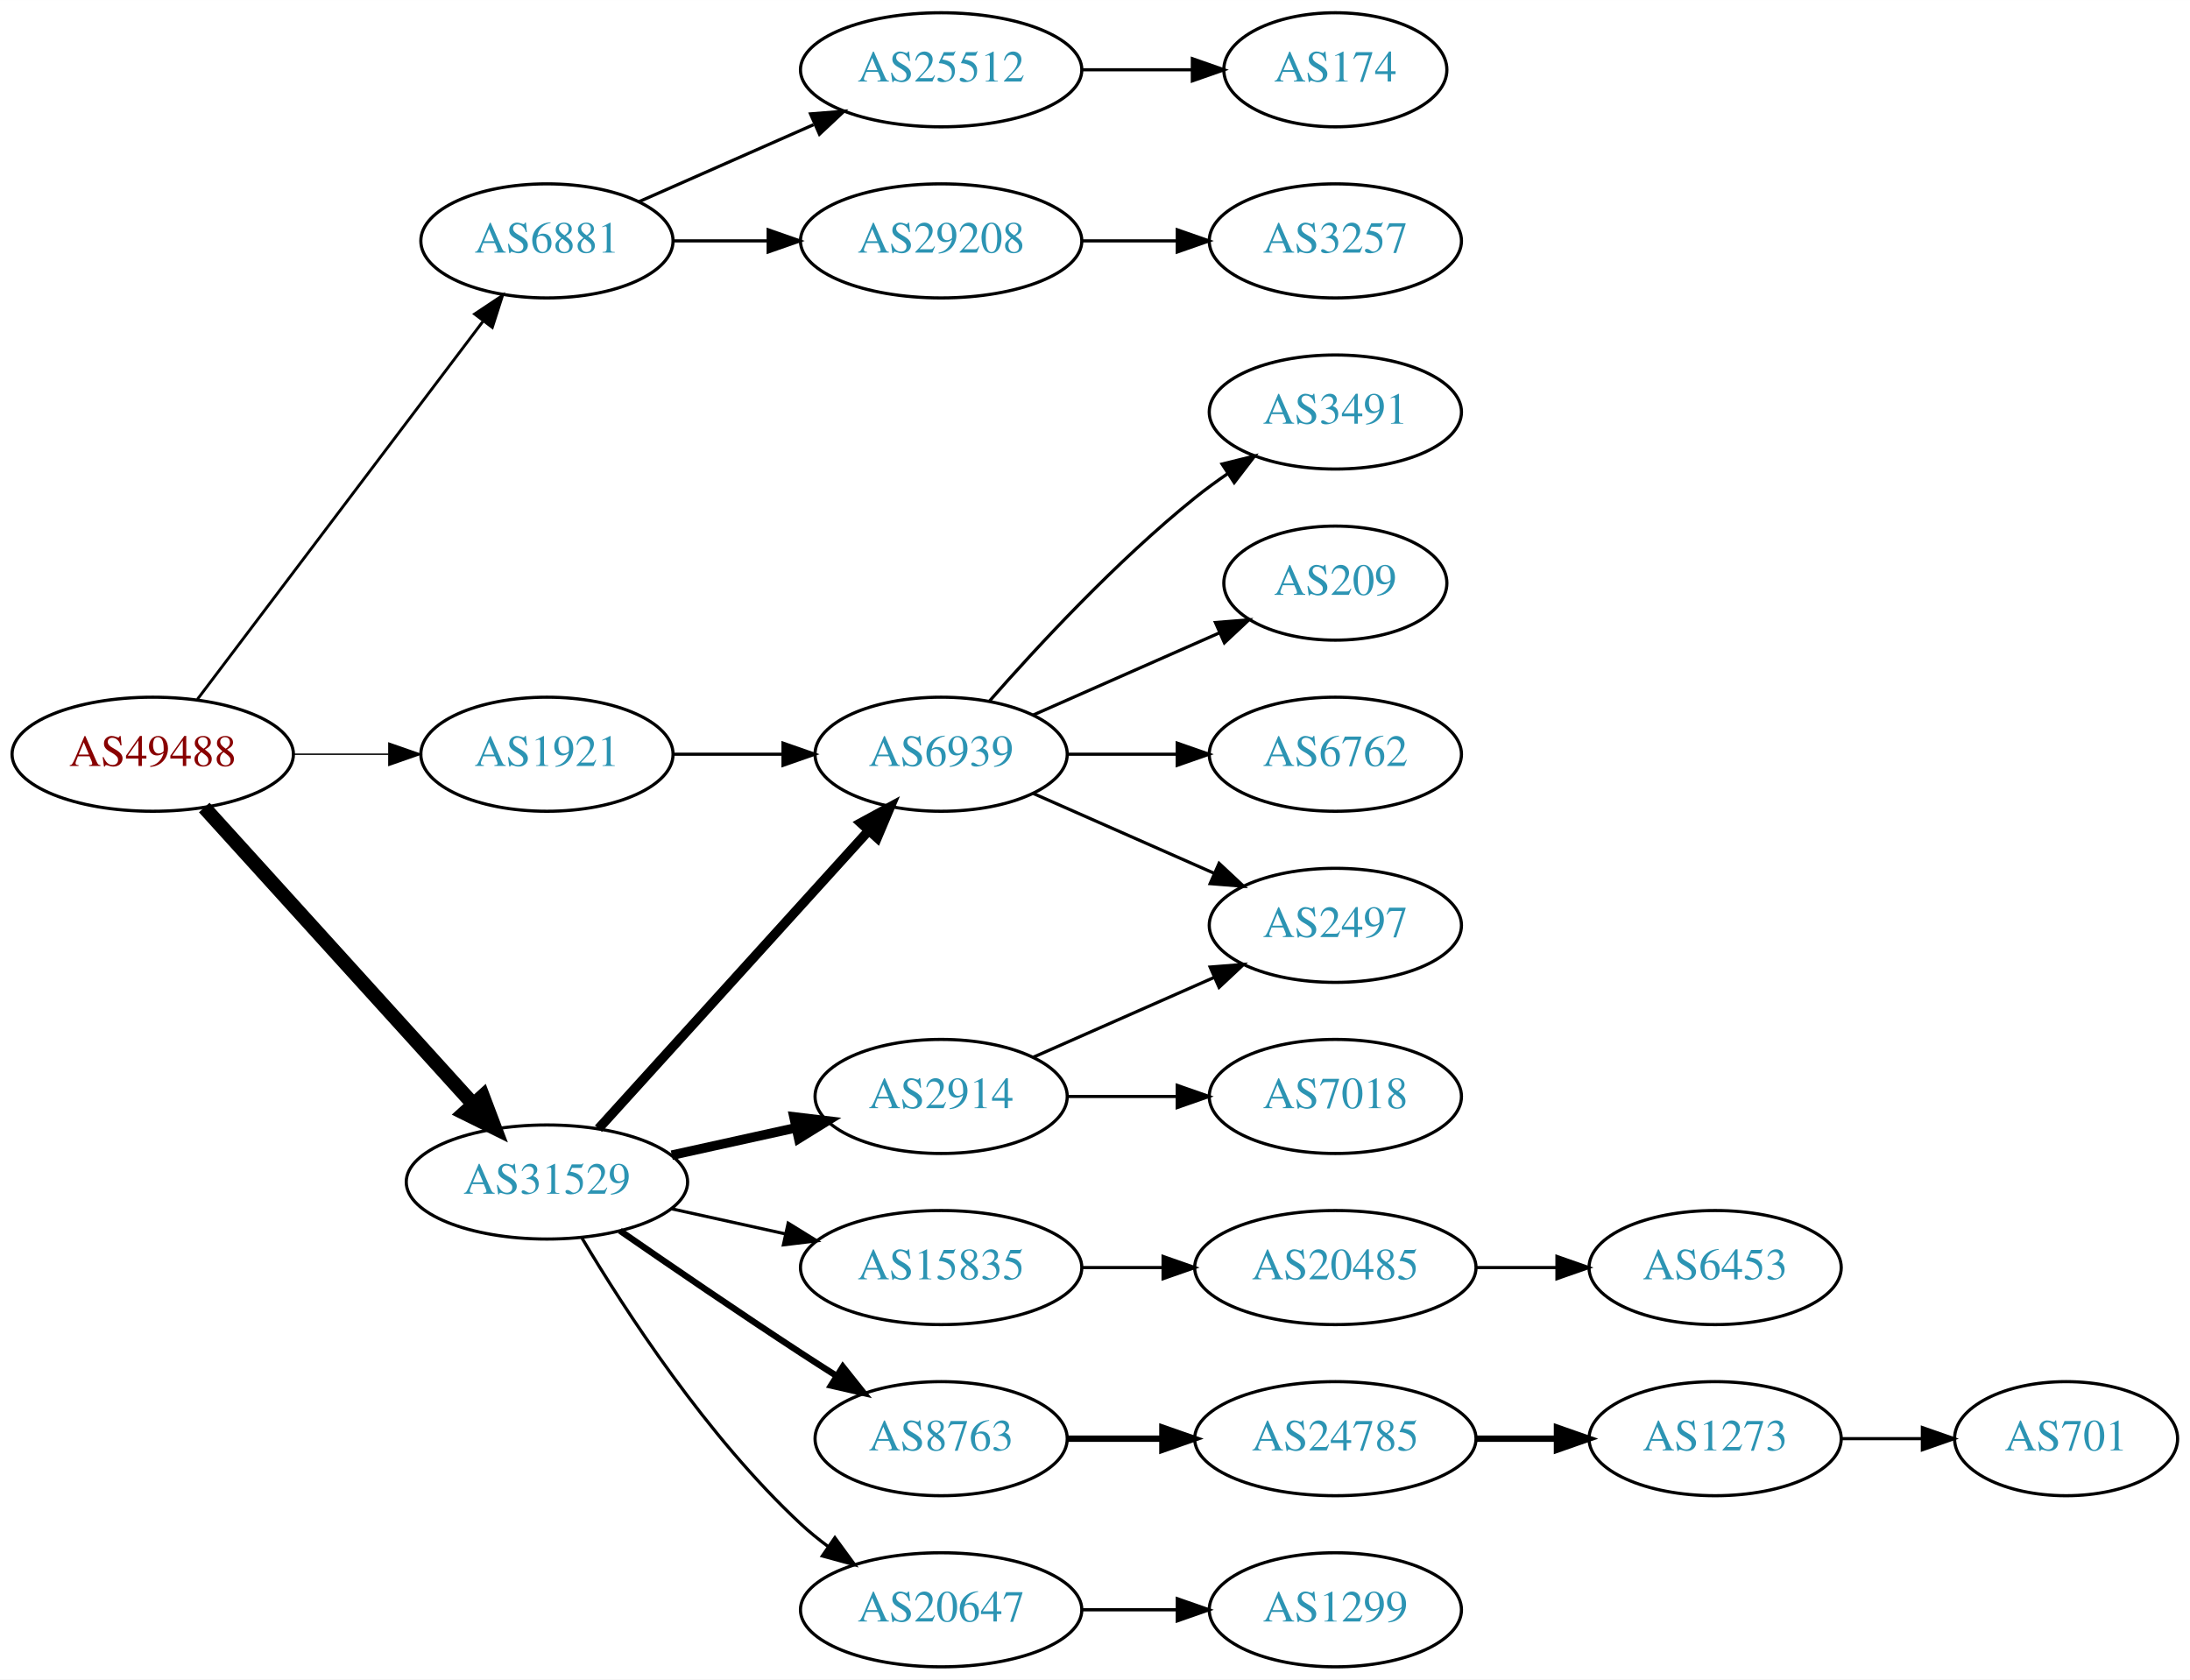
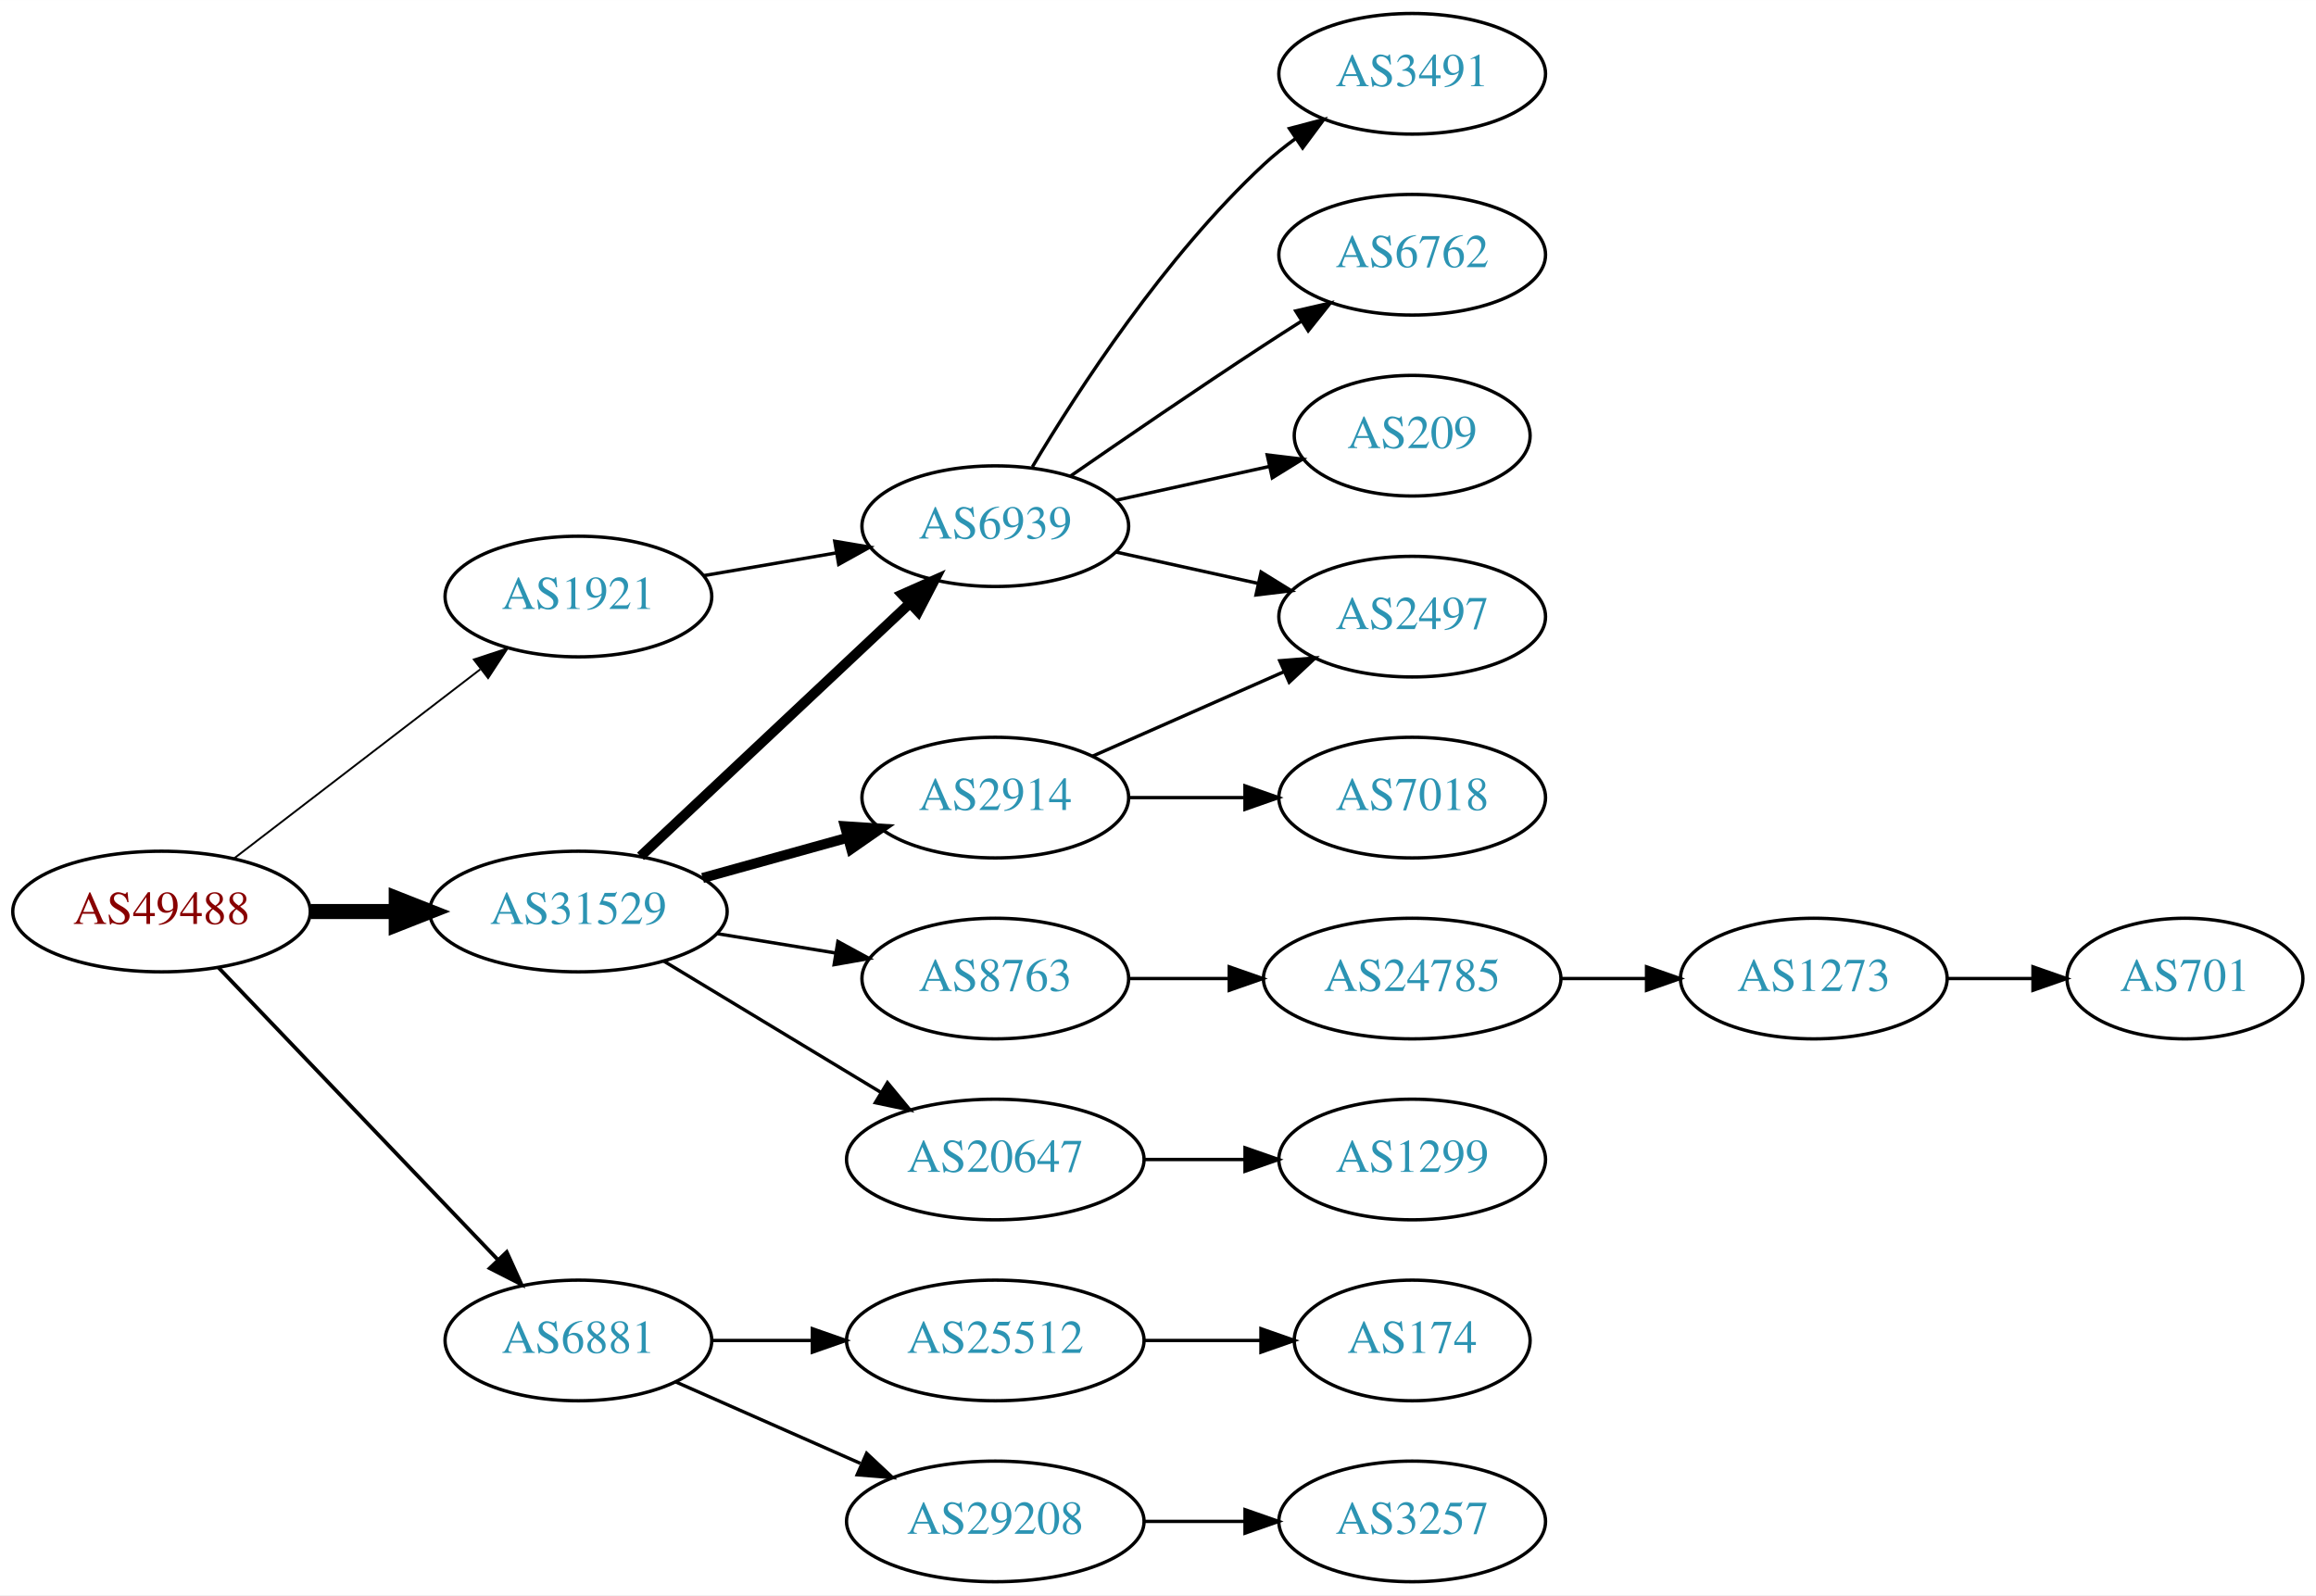
- <svg xmlns="http://www.w3.org/2000/svg" xmlns:xlink="http://www.w3.org/1999/xlink" width="691pt" height="530pt" viewBox="0.00 0.00 691.06 530.00">
-   <g id="graph0" class="graph" transform="scale(1 1) rotate(0) translate(4 526)">
-     <polygon fill="white" stroke="none" points="-4,4 -4,-526 687.055,-526 687.055,4 -4,4" />
+ <svg xmlns="http://www.w3.org/2000/svg" xmlns:xlink="http://www.w3.org/1999/xlink" width="691pt" height="476pt" viewBox="0.00 0.00 691.06 476.00">
+   <g id="graph0" class="graph" transform="scale(1 1) rotate(0) translate(4 472)">
+     <polygon fill="white" stroke="none" points="-4,4 -4,-472 687.055,-472 687.055,4 -4,4" />
    <g id="node1" class="node">
      <g id="a_node1">
        <a xlink:href="/asn/49488" xlink:title="AS49488 ~ nic.at GmbH [AT]">
-           <ellipse fill="#ffffff" stroke="black" cx="44.196" cy="-288" rx="44.393" ry="18" />
-           <text text-anchor="middle" x="44.196" y="-284.3" font-family="Times,serif" font-size="14.00" fill="#880000">AS49488</text>
+           <ellipse fill="#ffffff" stroke="black" cx="44.196" cy="-200" rx="44.393" ry="18" />
+           <text text-anchor="middle" x="44.196" y="-196.3" font-family="Times,serif" font-size="14.00" fill="#880000">AS49488</text>
        </a>
      </g>
    </g>
    <g id="node2" class="node">
      <g id="a_node2">
        <a xlink:href="/asn/1921" xlink:title="AS1921 ~ NIC.at head office Salzburg [AT]">
-           <ellipse fill="#ffffff" stroke="black" cx="168.588" cy="-288" rx="39.794" ry="18" />
-           <text text-anchor="middle" x="168.588" y="-284.3" font-family="Times,serif" font-size="14.00" fill="#2c94b3">AS1921</text>
+           <ellipse fill="#ffffff" stroke="black" cx="168.588" cy="-294" rx="39.794" ry="18" />
+           <text text-anchor="middle" x="168.588" y="-290.3" font-family="Times,serif" font-size="14.00" fill="#2c94b3">AS1921</text>
        </a>
      </g>
    </g>
    <g id="edge1" class="edge">
-       <path fill="none" stroke="black" stroke-width="0.45" d="M88.692,-288C98.381,-288 108.717,-288 118.61,-288" />
-       <polygon fill="black" stroke="black" stroke-width="0.45" points="118.713,-291.5 128.713,-288 118.713,-284.5 118.713,-291.5" />
+       <path fill="none" stroke="black" stroke-width="0.562" d="M65.682,-215.733C85.836,-231.212 116.772,-254.972 139.272,-272.253" />
+       <polygon fill="black" stroke="black" stroke-width="0.562" points="137.38,-275.213 147.443,-278.528 141.644,-269.661 137.38,-275.213" />
    </g>
    <g id="node3" class="node">
      <g id="a_node3">
        <a xlink:href="/asn/6881" xlink:title="AS6881 ~ NIX.CZ z.s.p.o. [CZ]">
-           <ellipse fill="#ffffff" stroke="black" cx="168.588" cy="-450" rx="39.794" ry="18" />
-           <text text-anchor="middle" x="168.588" y="-446.3" font-family="Times,serif" font-size="14.00" fill="#2c94b3">AS6881</text>
+           <ellipse fill="#ffffff" stroke="black" cx="168.588" cy="-72" rx="39.794" ry="18" />
+           <text text-anchor="middle" x="168.588" y="-68.3" font-family="Times,serif" font-size="14.00" fill="#2c94b3">AS6881</text>
        </a>
      </g>
    </g>
    <g id="edge2" class="edge">
-       <path fill="none" stroke="black" stroke-width="0.9" d="M58.294,-305.337C79.919,-333.96 123.19,-391.233 148.312,-424.486" />
-       <polygon fill="black" stroke="black" stroke-width="0.9" points="145.764,-426.919 154.584,-432.788 151.349,-422.699 145.764,-426.919" />
+       <path fill="none" stroke="black" stroke-width="1.125" d="M61.197,-183.266C82.454,-161.035 120.15,-121.612 144.491,-96.155" />
+       <polygon fill="black" stroke="black" stroke-width="1.125" points="147.202,-98.384 151.584,-88.738 142.143,-93.547 147.202,-98.384" />
    </g>
    <g id="node4" class="node">
      <g id="a_node4">
        <a xlink:href="/asn/31529" xlink:title="AS31529 ~ DENIC-ANYCAST-AS [DE]">
-           <ellipse fill="#ffffff" stroke="black" cx="168.588" cy="-153" rx="44.393" ry="18" />
-           <text text-anchor="middle" x="168.588" y="-149.3" font-family="Times,serif" font-size="14.00" fill="#2c94b3">AS31529</text>
+           <ellipse fill="#ffffff" stroke="black" cx="168.588" cy="-200" rx="44.393" ry="18" />
+           <text text-anchor="middle" x="168.588" y="-196.3" font-family="Times,serif" font-size="14.00" fill="#2c94b3">AS31529</text>
        </a>
      </g>
    </g>
    <g id="edge3" class="edge">
-       <path fill="none" stroke="black" stroke-width="4.5" d="M60.45,-271.175C81.796,-247.63 120.718,-204.698 145.31,-177.574" />
-       <polygon fill="black" stroke="black" stroke-width="4.5" points="148.343,-180.09 152.142,-170.037 142.509,-174.801 148.343,-180.09" />
+       <path fill="none" stroke="black" stroke-width="4.5" d="M88.692,-200C96.898,-200 105.569,-200 114.041,-200" />
+       <polygon fill="black" stroke="black" stroke-width="4.5" points="114.233,-203.938 124.233,-200 114.233,-196.063 114.233,-203.938" />
    </g>
    <g id="node5" class="node">
      <g id="a_node5">
        <a xlink:href="/asn/6939" xlink:title="AS6939 ~ Hurricane Electric LLC [US]">
-           <ellipse fill="#ffffff" stroke="black" cx="292.98" cy="-288" rx="39.794" ry="18" />
-           <text text-anchor="middle" x="292.98" y="-284.3" font-family="Times,serif" font-size="14.00" fill="#2c94b3">AS6939</text>
+           <ellipse fill="#ffffff" stroke="black" cx="292.98" cy="-315" rx="39.794" ry="18" />
+           <text text-anchor="middle" x="292.98" y="-311.3" font-family="Times,serif" font-size="14.00" fill="#2c94b3">AS6939</text>
        </a>
      </g>
    </g>
    <g id="edge4" class="edge">
-       <path fill="none" stroke="black" d="M208.314,-288C219.252,-288 231.303,-288 242.769,-288" />
-       <polygon fill="black" stroke="black" points="243.087,-291.5 253.087,-288 243.087,-284.5 243.087,-291.5" />
+       <path fill="none" stroke="black" d="M205.979,-300.244C218.322,-302.362 232.286,-304.758 245.317,-306.994" />
+       <polygon fill="black" stroke="black" points="245.071,-310.502 255.519,-308.744 246.255,-303.603 245.071,-310.502" />
    </g>
    <g id="node10" class="node">
      <g id="a_node10">
-         <a xlink:href="/asn/29208" xlink:title="AS29208 ~ Dial Telecom a.s. [SK]">
-           <ellipse fill="#ffffff" stroke="black" cx="292.98" cy="-450" rx="44.393" ry="18" />
-           <text text-anchor="middle" x="292.98" y="-446.3" font-family="Times,serif" font-size="14.00" fill="#2c94b3">AS29208</text>
+         <a xlink:href="/asn/25512" xlink:title="AS25512 ~ The Czech Republic [CZ]">
+           <ellipse fill="#ffffff" stroke="black" cx="292.98" cy="-72" rx="44.393" ry="18" />
+           <text text-anchor="middle" x="292.98" y="-68.3" font-family="Times,serif" font-size="14.00" fill="#2c94b3">AS25512</text>
        </a>
      </g>
    </g>
    <g id="edge9" class="edge">
-       <path fill="none" stroke="black" d="M208.314,-450C217.774,-450 228.066,-450 238.092,-450" />
-       <polygon fill="black" stroke="black" points="238.399,-453.5 248.399,-450 238.399,-446.5 238.399,-453.5" />
+       <path fill="none" stroke="black" d="M208.314,-72C217.774,-72 228.066,-72 238.092,-72" />
+       <polygon fill="black" stroke="black" points="238.399,-75.5 248.399,-72 238.399,-68.5 238.399,-75.5" />
    </g>
    <g id="node11" class="node">
      <g id="a_node11">
-         <a xlink:href="/asn/25512" xlink:title="AS25512 ~ The Czech Republic [CZ]">
-           <ellipse fill="#ffffff" stroke="black" cx="292.98" cy="-504" rx="44.393" ry="18" />
-           <text text-anchor="middle" x="292.98" y="-500.3" font-family="Times,serif" font-size="14.00" fill="#2c94b3">AS25512</text>
+         <a xlink:href="/asn/29208" xlink:title="AS29208 ~ Dial Telecom a.s. [SK]">
+           <ellipse fill="#ffffff" stroke="black" cx="292.98" cy="-18" rx="44.393" ry="18" />
+           <text text-anchor="middle" x="292.98" y="-14.3" font-family="Times,serif" font-size="14.00" fill="#2c94b3">AS29208</text>
        </a>
      </g>
    </g>
    <g id="edge10" class="edge">
-       <path fill="none" stroke="black" d="M197.667,-462.389C213.984,-469.587 234.794,-478.769 252.714,-486.675" />
-       <polygon fill="black" stroke="black" points="251.763,-490.081 262.325,-490.916 254.588,-483.677 251.763,-490.081" />
-     </g>
-     <g id="edge16" class="edge">
-       <path fill="none" stroke="black" stroke-width="3" d="M184.842,-169.825C206.305,-193.499 245.536,-236.771 270.104,-263.87" />
-       <polygon fill="black" stroke="black" stroke-width="3" points="267.609,-266.329 276.919,-271.387 272.795,-261.628 267.609,-266.329" />
+       <path fill="none" stroke="black" d="M197.667,-59.611C213.984,-52.413 234.794,-43.231 252.714,-35.325" />
+       <polygon fill="black" stroke="black" points="254.588,-38.323 262.325,-31.084 251.763,-31.919 254.588,-38.323" />
+     </g>
+     <g id="edge15" class="edge">
+       <path fill="none" stroke="black" stroke-width="3" d="M187.124,-216.477C208.147,-236.229 243.512,-269.459 267.29,-291.801" />
+       <polygon fill="black" stroke="black" stroke-width="3" points="265.187,-294.628 274.872,-298.925 269.981,-289.526 265.187,-294.628" />
    </g>
    <g id="node14" class="node">
      <g id="a_node14">
        <a xlink:href="/asn/2914" xlink:title="AS2914 ~ NTT America, Inc. [US]">
-           <ellipse fill="#ffffff" stroke="black" cx="292.98" cy="-180" rx="39.794" ry="18" />
-           <text text-anchor="middle" x="292.98" y="-176.3" font-family="Times,serif" font-size="14.00" fill="#2c94b3">AS2914</text>
+           <ellipse fill="#ffffff" stroke="black" cx="292.98" cy="-234" rx="39.794" ry="18" />
+           <text text-anchor="middle" x="292.98" y="-230.3" font-family="Times,serif" font-size="14.00" fill="#2c94b3">AS2914</text>
        </a>
      </g>
    </g>
    <g id="edge13" class="edge">
-       <path fill="none" stroke="black" stroke-width="3" d="M207.978,-161.469C220.369,-164.202 234.216,-167.257 247.036,-170.085" />
-       <polygon fill="black" stroke="black" stroke-width="3" points="246.532,-173.558 257.051,-172.295 248.04,-166.722 246.532,-173.558" />
+       <path fill="none" stroke="black" stroke-width="3" d="M205.648,-210.017C219.152,-213.769 234.633,-218.069 248.723,-221.983" />
+       <polygon fill="black" stroke="black" stroke-width="3" points="248.116,-225.447 258.688,-224.751 249.989,-218.702 248.116,-225.447" />
    </g>
    <g id="node15" class="node">
      <g id="a_node15">
-         <a xlink:href="/asn/15835" xlink:title="AS15835 ~ Moscow Network Access Point [RU]">
-           <ellipse fill="#ffffff" stroke="black" cx="292.98" cy="-126" rx="44.393" ry="18" />
-           <text text-anchor="middle" x="292.98" y="-122.3" font-family="Times,serif" font-size="14.00" fill="#2c94b3">AS15835</text>
+         <a xlink:href="/asn/8763" xlink:title="AS8763 ~ Kaiserstr. 75-77 [DE]">
+           <ellipse fill="#ffffff" stroke="black" cx="292.98" cy="-180" rx="39.794" ry="18" />
+           <text text-anchor="middle" x="292.98" y="-176.3" font-family="Times,serif" font-size="14.00" fill="#2c94b3">AS8763</text>
        </a>
      </g>
    </g>
    <g id="edge14" class="edge">
-       <path fill="none" stroke="black" d="M207.978,-144.531C219.37,-142.018 231.993,-139.233 243.917,-136.603" />
-       <polygon fill="black" stroke="black" points="244.716,-140.011 253.727,-134.439 243.208,-133.175 244.716,-140.011" />
+       <path fill="none" stroke="black" d="M210.003,-193.396C221.313,-191.548 233.696,-189.524 245.335,-187.622" />
+       <polygon fill="black" stroke="black" points="246.02,-191.057 255.325,-185.99 244.891,-184.148 246.02,-191.057" />
    </g>
    <g id="node16" class="node">
      <g id="a_node16">
-         <a xlink:href="/asn/8763" xlink:title="AS8763 ~ Kaiserstr. 75-77 [DE]">
-           <ellipse fill="#ffffff" stroke="black" cx="292.98" cy="-72" rx="39.794" ry="18" />
-           <text text-anchor="middle" x="292.98" y="-68.3" font-family="Times,serif" font-size="14.00" fill="#2c94b3">AS8763</text>
-         </a>
-       </g>
-     </g>
-     <g id="edge15" class="edge">
-       <path fill="none" stroke="black" stroke-width="2" d="M191.619,-137.633C207.421,-126.695 229.278,-111.739 248.784,-99 252.366,-96.661 256.137,-94.241 259.897,-91.856" />
-       <polygon fill="black" stroke="black" stroke-width="2" points="261.959,-94.693 268.558,-86.404 258.23,-88.769 261.959,-94.693" />
-     </g>
-     <g id="node17" class="node">
-       <g id="a_node17">
        <a xlink:href="/asn/20647" xlink:title="AS20647 ~ IPB [DE]">
-           <ellipse fill="#ffffff" stroke="black" cx="292.98" cy="-18" rx="44.393" ry="18" />
-           <text text-anchor="middle" x="292.98" y="-14.3" font-family="Times,serif" font-size="14.00" fill="#2c94b3">AS20647</text>
-         </a>
-       </g>
-     </g>
-     <g id="edge17" class="edge">
-       <path fill="none" stroke="black" d="M179.634,-135.329C193.205,-112.528 219.137,-72.528 248.784,-45 251.391,-42.58 254.244,-40.254 257.203,-38.052" />
-       <polygon fill="black" stroke="black" points="259.451,-40.754 265.703,-32.2 255.481,-34.988 259.451,-40.754" />
+           <ellipse fill="#ffffff" stroke="black" cx="292.98" cy="-126" rx="44.393" ry="18" />
+           <text text-anchor="middle" x="292.98" y="-122.3" font-family="Times,serif" font-size="14.00" fill="#2c94b3">AS20647</text>
+         </a>
+       </g>
+     </g>
+     <g id="edge16" class="edge">
+       <path fill="none" stroke="black" d="M194.062,-185.203C212.657,-173.96 238.43,-158.377 258.867,-146.021" />
+       <polygon fill="black" stroke="black" points="260.803,-148.941 267.549,-140.772 257.181,-142.95 260.803,-148.941" />
    </g>
    <g id="node6" class="node">
      <g id="a_node6">
        <a xlink:href="/asn/3491" xlink:title="AS3491 ~ PCCW Global, Inc. [US]">
-           <ellipse fill="#ffffff" stroke="black" cx="417.373" cy="-396" rx="39.794" ry="18" />
-           <text text-anchor="middle" x="417.373" y="-392.3" font-family="Times,serif" font-size="14.00" fill="#2c94b3">AS3491</text>
+           <ellipse fill="#ffffff" stroke="black" cx="417.373" cy="-450" rx="39.794" ry="18" />
+           <text text-anchor="middle" x="417.373" y="-446.3" font-family="Times,serif" font-size="14.00" fill="#2c94b3">AS3491</text>
        </a>
      </g>
    </g>
    <g id="edge5" class="edge">
-       <path fill="none" stroke="black" d="M308.133,-304.663C323.234,-321.894 348.355,-349.024 373.176,-369 376.432,-371.62 379.957,-374.192 383.542,-376.646" />
-       <polygon fill="black" stroke="black" points="381.629,-379.577 391.914,-382.121 385.46,-373.719 381.629,-379.577" />
+       <path fill="none" stroke="black" d="M304.026,-332.671C317.597,-355.472 343.529,-395.472 373.176,-423 376.083,-425.699 379.296,-428.28 382.62,-430.703" />
+       <polygon fill="black" stroke="black" points="380.755,-433.667 390.998,-436.375 384.679,-427.87 380.755,-433.667" />
    </g>
    <g id="node7" class="node">
      <g id="a_node7">
+         <a xlink:href="/asn/6762" xlink:title="AS6762 ~ TELECOM ITALIA SPARKLE S.p.A. [IT]">
+           <ellipse fill="#ffffff" stroke="black" cx="417.373" cy="-396" rx="39.794" ry="18" />
+           <text text-anchor="middle" x="417.373" y="-392.3" font-family="Times,serif" font-size="14.00" fill="#2c94b3">AS6762</text>
+         </a>
+       </g>
+     </g>
+     <g id="edge6" class="edge">
+       <path fill="none" stroke="black" d="M315.337,-329.901C331.188,-340.877 353.391,-356.079 373.176,-369 376.758,-371.339 380.529,-373.759 384.289,-376.144" />
+       <polygon fill="black" stroke="black" points="382.623,-379.231 392.95,-381.596 386.352,-373.307 382.623,-379.231" />
+     </g>
+     <g id="node8" class="node">
+       <g id="a_node8">
        <a xlink:href="/asn/209" xlink:title="AS209 ~ CenturyLink Communications, LLC [US]">
          <ellipse fill="#ffffff" stroke="black" cx="417.373" cy="-342" rx="35.194" ry="18" />
          <text text-anchor="middle" x="417.373" y="-338.3" font-family="Times,serif" font-size="14.00" fill="#2c94b3">AS209</text>
        </a>
      </g>
    </g>
-     <g id="edge6" class="edge">
-       <path fill="none" stroke="black" d="M322.06,-300.389C339.488,-308.078 362.045,-318.031 380.729,-326.274" />
-       <polygon fill="black" stroke="black" points="379.537,-329.573 390.099,-330.408 382.362,-323.169 379.537,-329.573" />
-     </g>
-     <g id="node8" class="node">
-       <g id="a_node8">
-         <a xlink:href="/asn/6762" xlink:title="AS6762 ~ TELECOM ITALIA SPARKLE S.p.A. [IT]">
-           <ellipse fill="#ffffff" stroke="black" cx="417.373" cy="-288" rx="39.794" ry="18" />
-           <text text-anchor="middle" x="417.373" y="-284.3" font-family="Times,serif" font-size="14.00" fill="#2c94b3">AS6762</text>
-         </a>
-       </g>
-     </g>
    <g id="edge7" class="edge">
-       <path fill="none" stroke="black" d="M332.706,-288C343.644,-288 355.695,-288 367.161,-288" />
-       <polygon fill="black" stroke="black" points="367.479,-291.5 377.479,-288 367.479,-284.5 367.479,-291.5" />
+       <path fill="none" stroke="black" d="M329.053,-322.737C343.287,-325.877 359.841,-329.529 374.686,-332.804" />
+       <polygon fill="black" stroke="black" points="374.12,-336.263 384.64,-335 375.628,-329.428 374.12,-336.263" />
    </g>
    <g id="node9" class="node">
      <g id="a_node9">
        <a xlink:href="/asn/2497" xlink:title="AS2497 ~ Internet Initiative Japan Inc. [JP]">
-           <ellipse fill="#ffffff" stroke="black" cx="417.373" cy="-234" rx="39.794" ry="18" />
-           <text text-anchor="middle" x="417.373" y="-230.3" font-family="Times,serif" font-size="14.00" fill="#2c94b3">AS2497</text>
+           <ellipse fill="#ffffff" stroke="black" cx="417.373" cy="-288" rx="39.794" ry="18" />
+           <text text-anchor="middle" x="417.373" y="-284.3" font-family="Times,serif" font-size="14.00" fill="#2c94b3">AS2497</text>
        </a>
      </g>
    </g>
    <g id="edge8" class="edge">
-       <path fill="none" stroke="black" d="M322.06,-275.611C339.008,-268.134 360.805,-258.517 379.174,-250.412" />
-       <polygon fill="black" stroke="black" points="380.688,-253.57 388.424,-246.331 377.862,-247.166 380.688,-253.57" />
+       <path fill="none" stroke="black" d="M329.053,-307.263C342.24,-304.354 357.42,-301.005 371.386,-297.924" />
+       <polygon fill="black" stroke="black" points="372.284,-301.31 381.295,-295.738 370.776,-294.475 372.284,-301.31" />
    </g>
    <g id="node12" class="node">
      <g id="a_node12">
-         <a xlink:href="/asn/3257" xlink:title="AS3257 ~ GTT [DE]">
-           <ellipse fill="#ffffff" stroke="black" cx="417.373" cy="-450" rx="39.794" ry="18" />
-           <text text-anchor="middle" x="417.373" y="-446.3" font-family="Times,serif" font-size="14.00" fill="#2c94b3">AS3257</text>
+         <a xlink:href="/asn/174" xlink:title="AS174 ~ Cogent Communications [US]">
+           <ellipse fill="#ffffff" stroke="black" cx="417.373" cy="-72" rx="35.194" ry="18" />
+           <text text-anchor="middle" x="417.373" y="-68.3" font-family="Times,serif" font-size="14.00" fill="#2c94b3">AS174</text>
        </a>
      </g>
    </g>
    <g id="edge11" class="edge">
-       <path fill="none" stroke="black" d="M337.476,-450C347.165,-450 357.502,-450 367.394,-450" />
-       <polygon fill="black" stroke="black" points="367.497,-453.5 377.497,-450 367.497,-446.5 367.497,-453.5" />
+       <path fill="none" stroke="black" d="M337.476,-72C348.733,-72 360.865,-72 372.159,-72" />
+       <polygon fill="black" stroke="black" points="372.247,-75.5 382.246,-72 372.246,-68.5 372.247,-75.5" />
    </g>
    <g id="node13" class="node">
      <g id="a_node13">
-         <a xlink:href="/asn/174" xlink:title="AS174 ~ Cogent Communications [US]">
-           <ellipse fill="#ffffff" stroke="black" cx="417.373" cy="-504" rx="35.194" ry="18" />
-           <text text-anchor="middle" x="417.373" y="-500.3" font-family="Times,serif" font-size="14.00" fill="#2c94b3">AS174</text>
+         <a xlink:href="/asn/3257" xlink:title="AS3257 ~ GTT [DE]">
+           <ellipse fill="#ffffff" stroke="black" cx="417.373" cy="-18" rx="39.794" ry="18" />
+           <text text-anchor="middle" x="417.373" y="-14.3" font-family="Times,serif" font-size="14.00" fill="#2c94b3">AS3257</text>
        </a>
      </g>
    </g>
    <g id="edge12" class="edge">
-       <path fill="none" stroke="black" d="M337.476,-504C348.733,-504 360.865,-504 372.159,-504" />
-       <polygon fill="black" stroke="black" points="372.247,-507.5 382.246,-504 372.246,-500.5 372.247,-507.5" />
-     </g>
-     <g id="edge19" class="edge">
-       <path fill="none" stroke="black" d="M322.06,-192.389C339.008,-199.866 360.805,-209.483 379.174,-217.588" />
-       <polygon fill="black" stroke="black" points="377.862,-220.834 388.424,-221.669 380.688,-214.43 377.862,-220.834" />
+       <path fill="none" stroke="black" d="M337.476,-18C347.165,-18 357.502,-18 367.394,-18" />
+       <polygon fill="black" stroke="black" points="367.497,-21.5 377.497,-18 367.497,-14.5 367.497,-21.5" />
+     </g>
+     <g id="edge21" class="edge">
+       <path fill="none" stroke="black" d="M322.06,-246.389C339.008,-253.866 360.805,-263.483 379.174,-271.588" />
+       <polygon fill="black" stroke="black" points="377.862,-274.834 388.424,-275.669 380.688,-268.43 377.862,-274.834" />
+     </g>
+     <g id="node20" class="node">
+       <g id="a_node20">
+         <a xlink:href="/asn/7018" xlink:title="AS7018 ~ AT&amp;T Services, Inc. [US]">
+           <ellipse fill="#ffffff" stroke="black" cx="417.373" cy="-234" rx="39.794" ry="18" />
+           <text text-anchor="middle" x="417.373" y="-230.3" font-family="Times,serif" font-size="14.00" fill="#2c94b3">AS7018</text>
+         </a>
+       </g>
+     </g>
+     <g id="edge20" class="edge">
+       <path fill="none" stroke="black" d="M332.706,-234C343.644,-234 355.695,-234 367.161,-234" />
+       <polygon fill="black" stroke="black" points="367.479,-237.5 377.479,-234 367.479,-230.5 367.479,-237.5" />
+     </g>
+     <g id="node17" class="node">
+       <g id="a_node17">
+         <a xlink:href="/asn/24785" xlink:title="AS24785 ~ JOINTTRANSIT-AS [NL]">
+           <ellipse fill="#ffffff" stroke="black" cx="417.373" cy="-180" rx="44.393" ry="18" />
+           <text text-anchor="middle" x="417.373" y="-176.3" font-family="Times,serif" font-size="14.00" fill="#2c94b3">AS24785</text>
+         </a>
+       </g>
+     </g>
+     <g id="edge17" class="edge">
+       <path fill="none" stroke="black" d="M332.706,-180C342.166,-180 352.458,-180 362.484,-180" />
+       <polygon fill="black" stroke="black" points="362.791,-183.5 372.791,-180 362.791,-176.5 362.791,-183.5" />
+     </g>
+     <g id="node21" class="node">
+       <g id="a_node21">
+         <a xlink:href="/asn/1299" xlink:title="AS1299 ~ Telia Carrier [EU]">
+           <ellipse fill="#ffffff" stroke="black" cx="417.373" cy="-126" rx="39.794" ry="18" />
+           <text text-anchor="middle" x="417.373" y="-122.3" font-family="Times,serif" font-size="14.00" fill="#2c94b3">AS1299</text>
+         </a>
+       </g>
+     </g>
+     <g id="edge22" class="edge">
+       <path fill="none" stroke="black" d="M337.476,-126C347.165,-126 357.502,-126 367.394,-126" />
+       <polygon fill="black" stroke="black" points="367.497,-129.5 377.497,-126 367.497,-122.5 367.497,-129.5" />
    </g>
    <g id="node18" class="node">
      <g id="a_node18">
-         <a xlink:href="/asn/7018" xlink:title="AS7018 ~ AT&amp;T Services, Inc. [US]">
-           <ellipse fill="#ffffff" stroke="black" cx="417.373" cy="-180" rx="39.794" ry="18" />
-           <text text-anchor="middle" x="417.373" y="-176.3" font-family="Times,serif" font-size="14.00" fill="#2c94b3">AS7018</text>
+         <a xlink:href="/asn/1273" xlink:title="AS1273 ~ Vodafone Group PLC [EU]">
+           <ellipse fill="#ffffff" stroke="black" cx="537.215" cy="-180" rx="39.794" ry="18" />
+           <text text-anchor="middle" x="537.215" y="-176.3" font-family="Times,serif" font-size="14.00" fill="#2c94b3">AS1273</text>
        </a>
      </g>
    </g>
    <g id="edge18" class="edge">
-       <path fill="none" stroke="black" d="M332.706,-180C343.644,-180 355.695,-180 367.161,-180" />
-       <polygon fill="black" stroke="black" points="367.479,-183.5 377.479,-180 367.479,-176.5 367.479,-183.5" />
+       <path fill="none" stroke="black" d="M461.584,-180C469.896,-180 478.659,-180 487.141,-180" />
+       <polygon fill="black" stroke="black" points="487.3,-183.5 497.3,-180 487.3,-176.5 487.3,-183.5" />
    </g>
    <g id="node19" class="node">
      <g id="a_node19">
-         <a xlink:href="/asn/20485" xlink:title="AS20485 ~ Moscow, Russia [RU]">
-           <ellipse fill="#ffffff" stroke="black" cx="417.373" cy="-126" rx="44.393" ry="18" />
-           <text text-anchor="middle" x="417.373" y="-122.3" font-family="Times,serif" font-size="14.00" fill="#2c94b3">AS20485</text>
-         </a>
-       </g>
-     </g>
-     <g id="edge20" class="edge">
-       <path fill="none" stroke="black" d="M337.476,-126C345.682,-126 354.353,-126 362.826,-126" />
-       <polygon fill="black" stroke="black" points="363.017,-129.5 373.017,-126 363.017,-122.5 363.017,-129.5" />
-     </g>
-     <g id="node21" class="node">
-       <g id="a_node21">
-         <a xlink:href="/asn/24785" xlink:title="AS24785 ~ JOINTTRANSIT-AS [NL]">
-           <ellipse fill="#ffffff" stroke="black" cx="417.373" cy="-72" rx="44.393" ry="18" />
-           <text text-anchor="middle" x="417.373" y="-68.3" font-family="Times,serif" font-size="14.00" fill="#2c94b3">AS24785</text>
-         </a>
-       </g>
-     </g>
-     <g id="edge22" class="edge">
-       <path fill="none" stroke="black" stroke-width="2" d="M332.706,-72C342.166,-72 352.458,-72 362.484,-72" />
-       <polygon fill="black" stroke="black" stroke-width="2" points="362.791,-75.5 372.791,-72 362.791,-68.5 362.791,-75.5" />
-     </g>
-     <g id="node24" class="node">
-       <g id="a_node24">
-         <a xlink:href="/asn/1299" xlink:title="AS1299 ~ Telia Carrier [EU]">
-           <ellipse fill="#ffffff" stroke="black" cx="417.373" cy="-18" rx="39.794" ry="18" />
-           <text text-anchor="middle" x="417.373" y="-14.3" font-family="Times,serif" font-size="14.00" fill="#2c94b3">AS1299</text>
-         </a>
-       </g>
-     </g>
-     <g id="edge25" class="edge">
-       <path fill="none" stroke="black" d="M337.476,-18C347.165,-18 357.502,-18 367.394,-18" />
-       <polygon fill="black" stroke="black" points="367.497,-21.5 377.497,-18 367.497,-14.5 367.497,-21.5" />
-     </g>
-     <g id="node20" class="node">
-       <g id="a_node20">
-         <a xlink:href="/asn/6453" xlink:title="AS6453 ~ TATA COMMUNICATIONS (AMERICA) INC [US]">
-           <ellipse fill="#ffffff" stroke="black" cx="537.215" cy="-126" rx="39.794" ry="18" />
-           <text text-anchor="middle" x="537.215" y="-122.3" font-family="Times,serif" font-size="14.00" fill="#2c94b3">AS6453</text>
-         </a>
-       </g>
-     </g>
-     <g id="edge21" class="edge">
-       <path fill="none" stroke="black" d="M461.584,-126C469.896,-126 478.659,-126 487.141,-126" />
-       <polygon fill="black" stroke="black" points="487.3,-129.5 497.3,-126 487.3,-122.5 487.3,-129.5" />
-     </g>
-     <g id="node22" class="node">
-       <g id="a_node22">
-         <a xlink:href="/asn/1273" xlink:title="AS1273 ~ Vodafone Group PLC [EU]">
-           <ellipse fill="#ffffff" stroke="black" cx="537.215" cy="-72" rx="39.794" ry="18" />
-           <text text-anchor="middle" x="537.215" y="-68.3" font-family="Times,serif" font-size="14.00" fill="#2c94b3">AS1273</text>
-         </a>
-       </g>
-     </g>
-     <g id="edge23" class="edge">
-       <path fill="none" stroke="black" stroke-width="2" d="M461.584,-72C469.896,-72 478.659,-72 487.141,-72" />
-       <polygon fill="black" stroke="black" stroke-width="2" points="487.3,-75.5 497.3,-72 487.3,-68.5 487.3,-75.5" />
-     </g>
-     <g id="node23" class="node">
-       <g id="a_node23">
        <a xlink:href="/asn/701" xlink:title="AS701 ~ UUNET [US]">
-           <ellipse fill="#ffffff" stroke="black" cx="647.958" cy="-72" rx="35.194" ry="18" />
-           <text text-anchor="middle" x="647.958" y="-68.3" font-family="Times,serif" font-size="14.00" fill="#2c94b3">AS701</text>
-         </a>
-       </g>
-     </g>
-     <g id="edge24" class="edge">
-       <path fill="none" stroke="black" d="M577.167,-72C585.399,-72 594.145,-72 602.561,-72" />
-       <polygon fill="black" stroke="black" points="602.606,-75.5 612.606,-72 602.606,-68.5 602.606,-75.5" />
+           <ellipse fill="#ffffff" stroke="black" cx="647.958" cy="-180" rx="35.194" ry="18" />
+           <text text-anchor="middle" x="647.958" y="-176.3" font-family="Times,serif" font-size="14.00" fill="#2c94b3">AS701</text>
+         </a>
+       </g>
+     </g>
+     <g id="edge19" class="edge">
+       <path fill="none" stroke="black" d="M577.167,-180C585.399,-180 594.145,-180 602.561,-180" />
+       <polygon fill="black" stroke="black" points="602.606,-183.5 612.606,-180 602.606,-176.5 602.606,-183.5" />
    </g>
  </g>
</svg>
